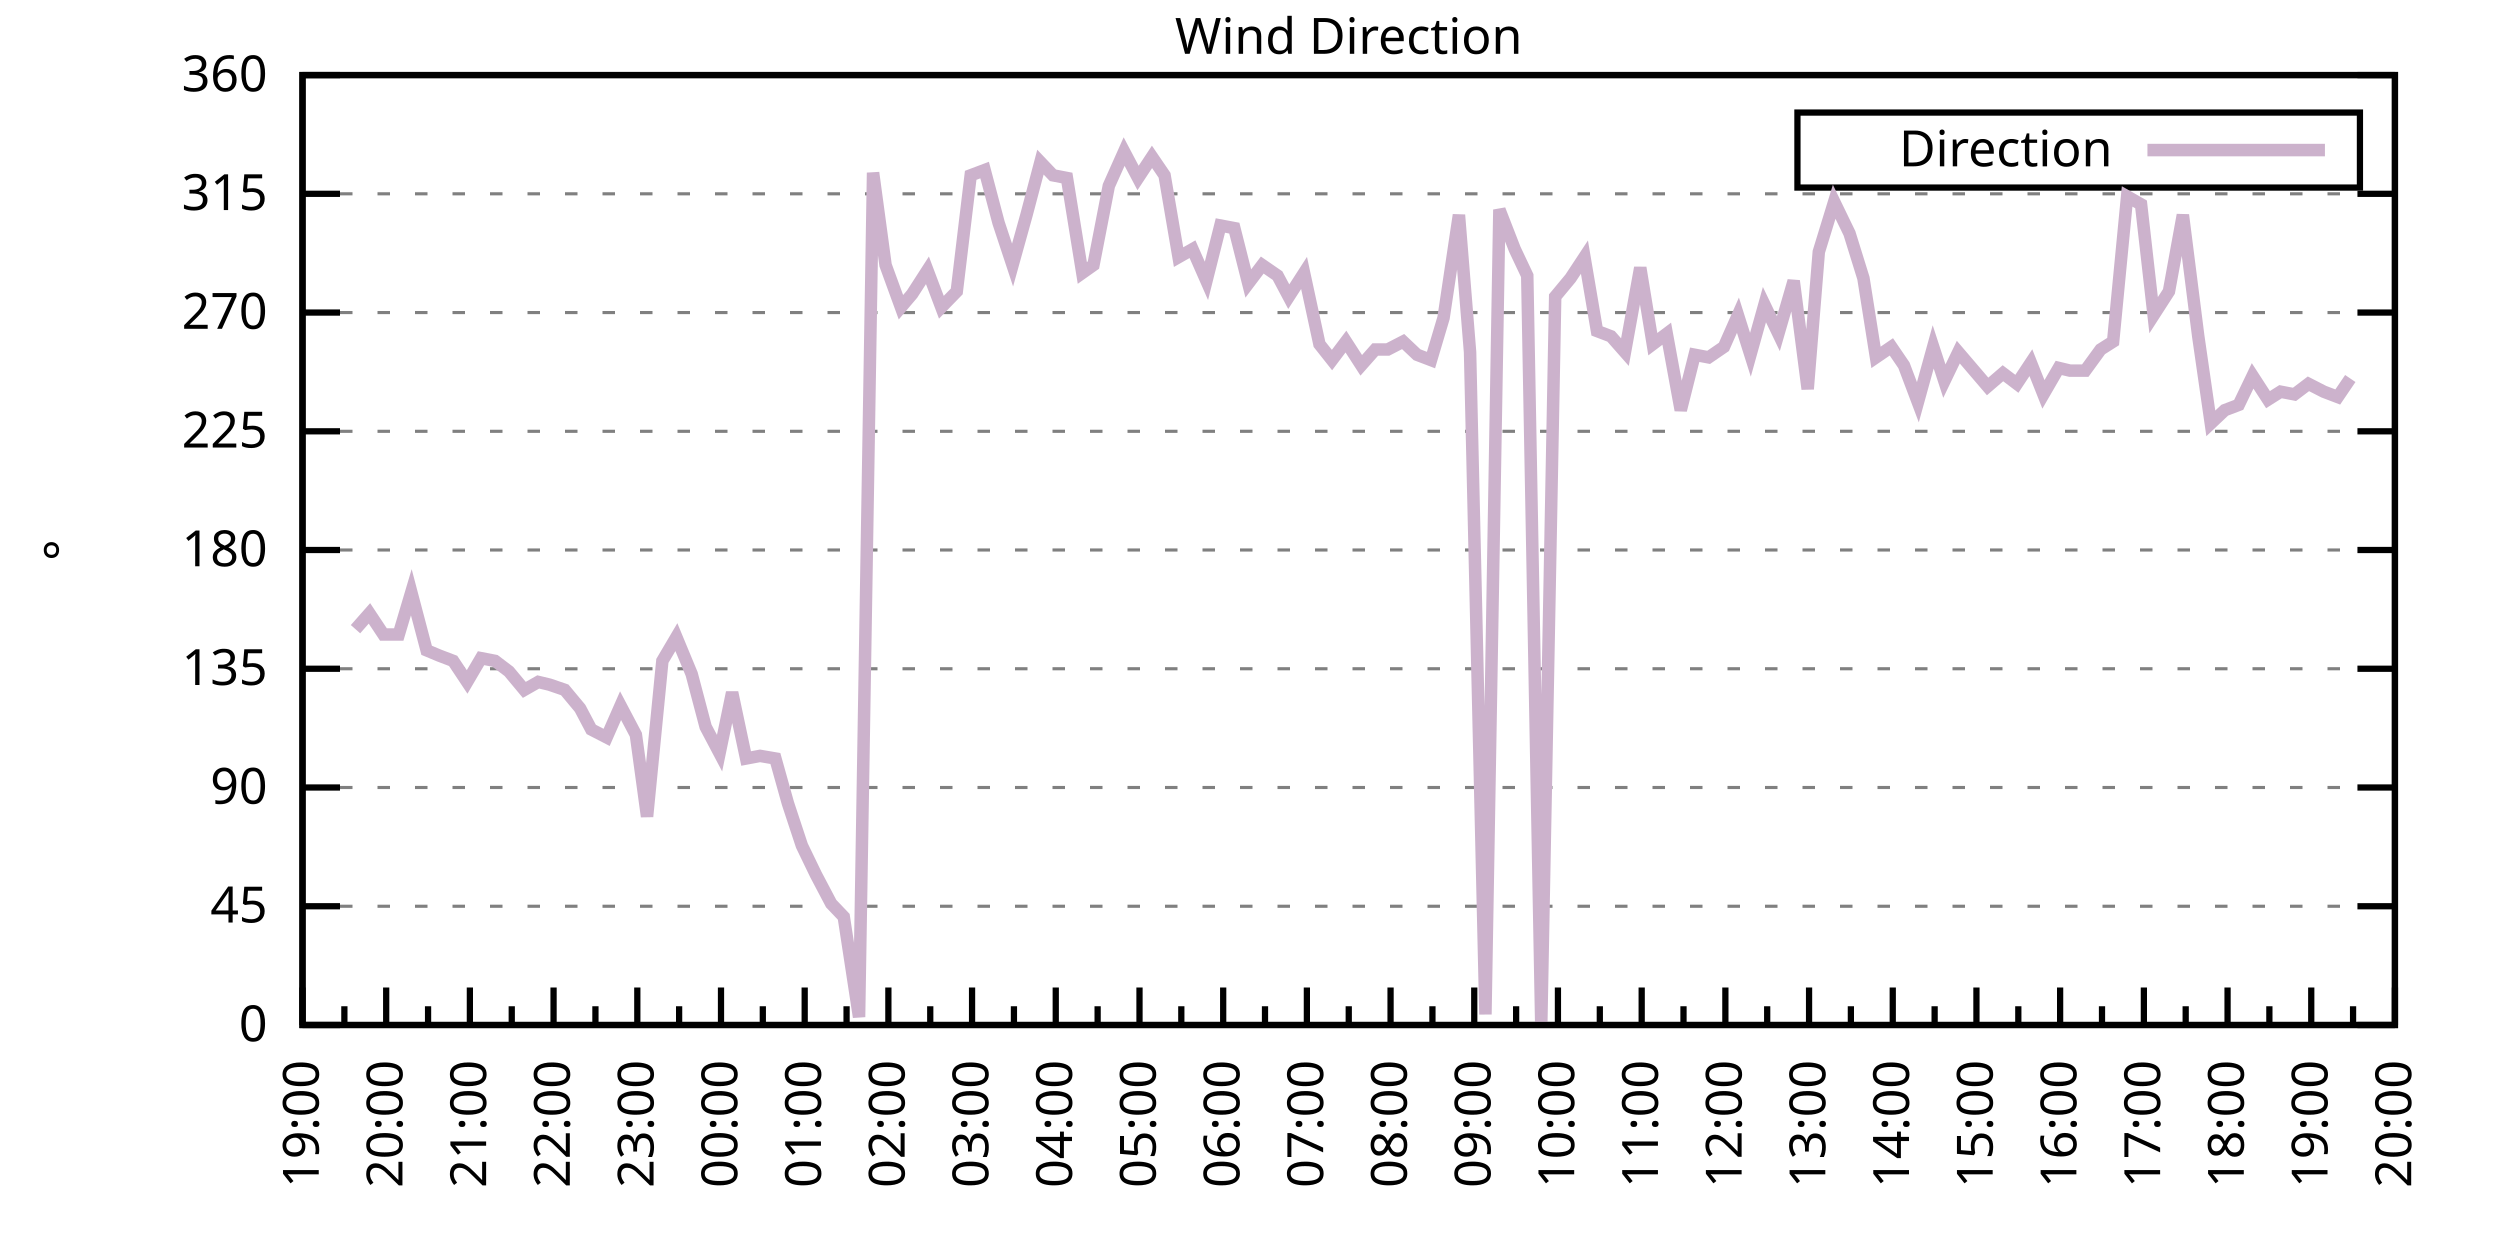
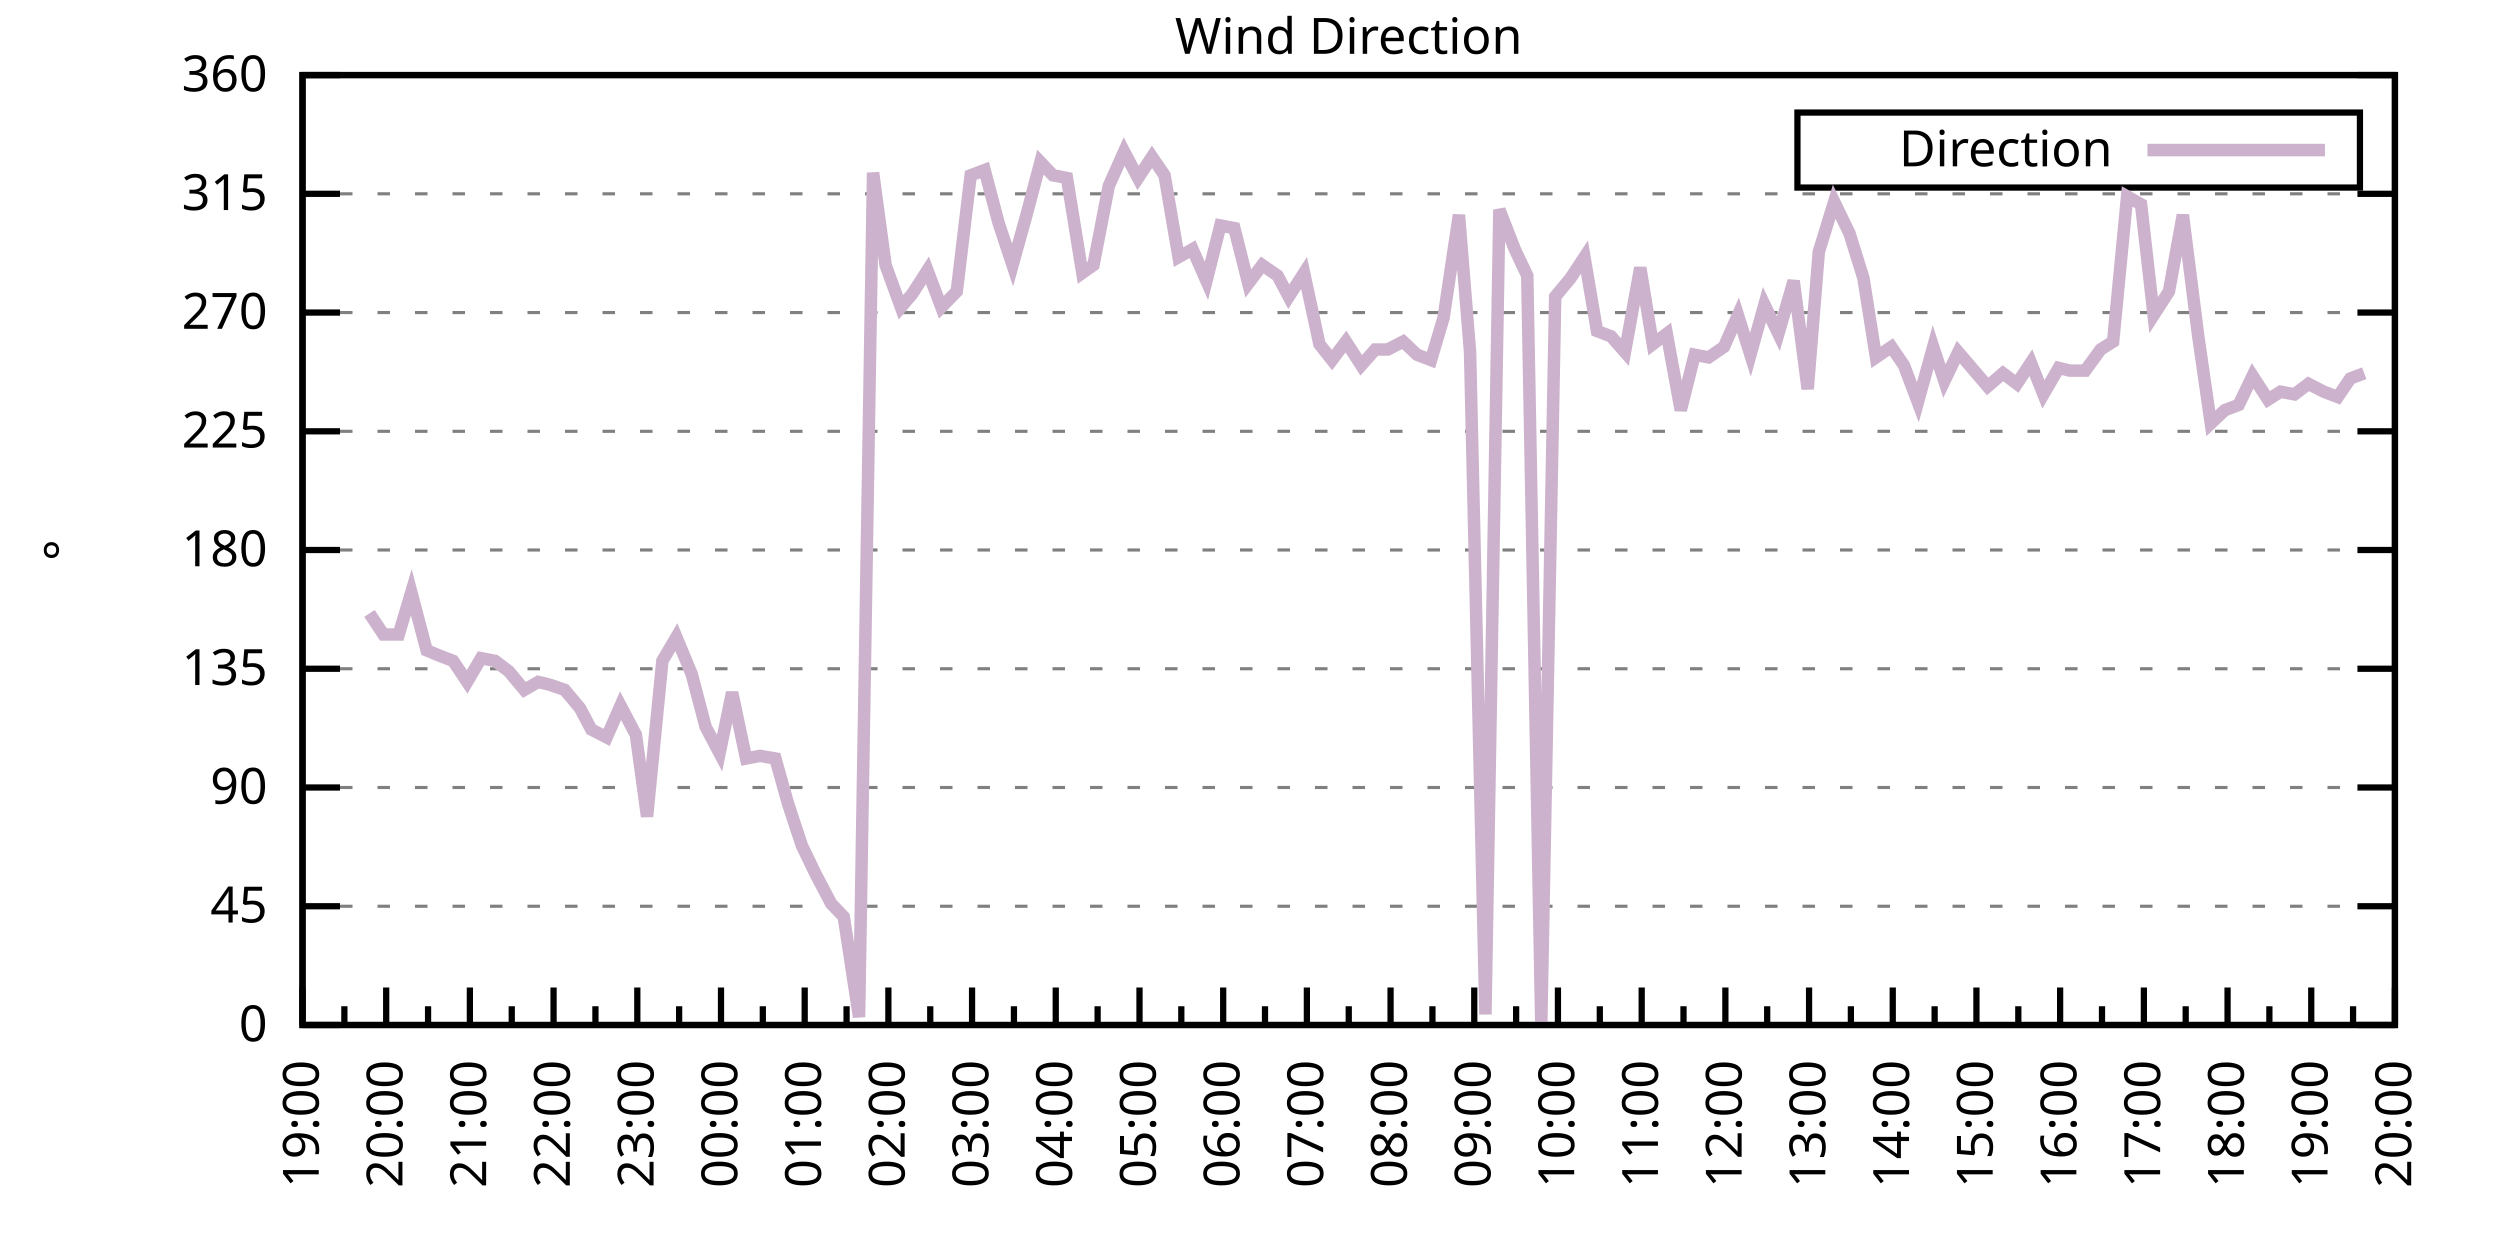
<svg xmlns="http://www.w3.org/2000/svg" xmlns:xlink="http://www.w3.org/1999/xlink" width="400" height="200" viewBox="0 0 400 200">
  <g id="gnuplot_canvas">
    <rect x="0" y="0" width="400" height="200" fill="none" />
    <defs>
      <circle id="gpDot" r="0.5" stroke-width="0.5" stroke="currentColor" />
      <path id="gpPt0" stroke-width="0.333" stroke="currentColor" d="M-1,0 h2 M0,-1 v2" />
      <path id="gpPt1" stroke-width="0.333" stroke="currentColor" d="M-1,-1 L1,1 M1,-1 L-1,1" />
      <path id="gpPt2" stroke-width="0.333" stroke="currentColor" d="M-1,0 L1,0 M0,-1 L0,1 M-1,-1 L1,1 M-1,1 L1,-1" />
      <rect id="gpPt3" stroke-width="0.333" stroke="currentColor" x="-1" y="-1" width="2" height="2" />
      <rect id="gpPt4" stroke-width="0.333" stroke="currentColor" fill="currentColor" x="-1" y="-1" width="2" height="2" />
      <circle id="gpPt5" stroke-width="0.333" stroke="currentColor" cx="0" cy="0" r="1" />
      <use xlink:href="#gpPt5" id="gpPt6" fill="currentColor" stroke="none" />
      <path id="gpPt7" stroke-width="0.333" stroke="currentColor" d="M0,-1.33 L-1.33,0.67 L1.33,0.67 z" />
      <use xlink:href="#gpPt7" id="gpPt8" fill="currentColor" stroke="none" />
      <use xlink:href="#gpPt7" id="gpPt9" stroke="currentColor" transform="rotate(180)" />
      <use xlink:href="#gpPt9" id="gpPt10" fill="currentColor" stroke="none" />
      <use xlink:href="#gpPt3" id="gpPt11" stroke="currentColor" transform="rotate(45)" />
      <use xlink:href="#gpPt11" id="gpPt12" fill="currentColor" stroke="none" />
      <path id="gpPt13" stroke-width="0.333" stroke="currentColor" d="M0,1.330 L1.265,0.411 L0.782,-1.067 L-0.782,-1.076 L-1.265,0.411 z" />
      <use xlink:href="#gpPt13" id="gpPt14" fill="currentColor" stroke="none" />
      <filter id="textbox" filterUnits="objectBoundingBox" x="0" y="0" height="1" width="1">
        <feFlood flood-color="white" flood-opacity="1" result="bgnd" />
        <feComposite in="SourceGraphic" in2="bgnd" operator="atop" />
      </filter>
      <filter id="greybox" filterUnits="objectBoundingBox" x="0" y="0" height="1" width="1">
        <feFlood flood-color="lightgrey" flood-opacity="1" result="grey" />
        <feComposite in="SourceGraphic" in2="grey" operator="atop" />
      </filter>
    </defs>
    <g fill="none" color="white" stroke="currentColor" stroke-width="1.00" stroke-linecap="butt" stroke-linejoin="miter">
</g>
    <g fill="none" color="black" stroke="currentColor" stroke-width="1.00" stroke-linecap="butt" stroke-linejoin="miter">
      <g stroke="none" shape-rendering="crispEdges">
        <polygon fill="rgb(255, 255, 255)" points="48.40,164.00 383.18,164.00 383.18,12.02 48.40,12.02 " />
      </g>
    </g>
    <g fill="none" color="black" stroke="currentColor" stroke-width="1.00" stroke-linecap="butt" stroke-linejoin="miter">
</g>
    <g fill="none" color="black" stroke="black" stroke-width="0.50" stroke-linecap="butt" stroke-linejoin="miter">
</g>
    <g fill="none" color="gray" stroke="currentColor" stroke-width="0.50" stroke-linecap="butt" stroke-linejoin="miter">
      <path stroke="gray" stroke-dasharray="2,4" class="gridline" d="M48.40,164.00 L383.19,164.00  " />
    </g>
    <g fill="none" color="gray" stroke="gray" stroke-width="1.00" stroke-linecap="butt" stroke-linejoin="miter">
</g>
    <g fill="none" color="black" stroke="currentColor" stroke-width="1.00" stroke-linecap="butt" stroke-linejoin="miter">
      <path stroke="black" d="M48.40,164.00 L54.40,164.00 M383.19,164.00 L377.19,164.00  " />
      <g transform="translate(42.80,166.60)" stroke="none" fill="black" font-family="Sans" font-size="8.00" text-anchor="end">
        <text>
          <tspan font-family="Sans"> 0</tspan>
        </text>
      </g>
    </g>
    <g fill="none" color="black" stroke="currentColor" stroke-width="1.00" stroke-linecap="butt" stroke-linejoin="miter">
</g>
    <g fill="none" color="black" stroke="black" stroke-width="0.50" stroke-linecap="butt" stroke-linejoin="miter">
</g>
    <g fill="none" color="gray" stroke="currentColor" stroke-width="0.50" stroke-linecap="butt" stroke-linejoin="miter">
      <path stroke="gray" stroke-dasharray="2,4" class="gridline" d="M48.40,145.00 L383.19,145.00  " />
    </g>
    <g fill="none" color="gray" stroke="gray" stroke-width="1.00" stroke-linecap="butt" stroke-linejoin="miter">
</g>
    <g fill="none" color="black" stroke="currentColor" stroke-width="1.00" stroke-linecap="butt" stroke-linejoin="miter">
      <path stroke="black" d="M48.40,145.00 L54.40,145.00 M383.19,145.00 L377.19,145.00  " />
      <g transform="translate(42.80,147.60)" stroke="none" fill="black" font-family="Sans" font-size="8.00" text-anchor="end">
        <text>
          <tspan font-family="Sans"> 45</tspan>
        </text>
      </g>
    </g>
    <g fill="none" color="black" stroke="currentColor" stroke-width="1.00" stroke-linecap="butt" stroke-linejoin="miter">
</g>
    <g fill="none" color="black" stroke="black" stroke-width="0.50" stroke-linecap="butt" stroke-linejoin="miter">
</g>
    <g fill="none" color="gray" stroke="currentColor" stroke-width="0.50" stroke-linecap="butt" stroke-linejoin="miter">
      <path stroke="gray" stroke-dasharray="2,4" class="gridline" d="M48.40,126.00 L383.19,126.00  " />
    </g>
    <g fill="none" color="gray" stroke="gray" stroke-width="1.00" stroke-linecap="butt" stroke-linejoin="miter">
</g>
    <g fill="none" color="black" stroke="currentColor" stroke-width="1.00" stroke-linecap="butt" stroke-linejoin="miter">
      <path stroke="black" d="M48.40,126.00 L54.40,126.00 M383.19,126.00 L377.19,126.00  " />
      <g transform="translate(42.80,128.60)" stroke="none" fill="black" font-family="Sans" font-size="8.00" text-anchor="end">
        <text>
          <tspan font-family="Sans"> 90</tspan>
        </text>
      </g>
    </g>
    <g fill="none" color="black" stroke="currentColor" stroke-width="1.00" stroke-linecap="butt" stroke-linejoin="miter">
</g>
    <g fill="none" color="black" stroke="black" stroke-width="0.50" stroke-linecap="butt" stroke-linejoin="miter">
</g>
    <g fill="none" color="gray" stroke="currentColor" stroke-width="0.50" stroke-linecap="butt" stroke-linejoin="miter">
      <path stroke="gray" stroke-dasharray="2,4" class="gridline" d="M48.40,107.00 L383.19,107.00  " />
    </g>
    <g fill="none" color="gray" stroke="gray" stroke-width="1.00" stroke-linecap="butt" stroke-linejoin="miter">
</g>
    <g fill="none" color="black" stroke="currentColor" stroke-width="1.00" stroke-linecap="butt" stroke-linejoin="miter">
      <path stroke="black" d="M48.40,107.00 L54.40,107.00 M383.19,107.00 L377.19,107.00  " />
      <g transform="translate(42.80,109.60)" stroke="none" fill="black" font-family="Sans" font-size="8.00" text-anchor="end">
        <text>
          <tspan font-family="Sans"> 135</tspan>
        </text>
      </g>
    </g>
    <g fill="none" color="black" stroke="currentColor" stroke-width="1.00" stroke-linecap="butt" stroke-linejoin="miter">
</g>
    <g fill="none" color="black" stroke="black" stroke-width="0.50" stroke-linecap="butt" stroke-linejoin="miter">
</g>
    <g fill="none" color="gray" stroke="currentColor" stroke-width="0.50" stroke-linecap="butt" stroke-linejoin="miter">
      <path stroke="gray" stroke-dasharray="2,4" class="gridline" d="M48.40,88.00 L383.19,88.00  " />
    </g>
    <g fill="none" color="gray" stroke="gray" stroke-width="1.00" stroke-linecap="butt" stroke-linejoin="miter">
</g>
    <g fill="none" color="black" stroke="currentColor" stroke-width="1.00" stroke-linecap="butt" stroke-linejoin="miter">
      <path stroke="black" d="M48.40,88.00 L54.40,88.00 M383.19,88.00 L377.19,88.00  " />
      <g transform="translate(42.80,90.60)" stroke="none" fill="black" font-family="Sans" font-size="8.00" text-anchor="end">
        <text>
          <tspan font-family="Sans"> 180</tspan>
        </text>
      </g>
    </g>
    <g fill="none" color="black" stroke="currentColor" stroke-width="1.00" stroke-linecap="butt" stroke-linejoin="miter">
</g>
    <g fill="none" color="black" stroke="black" stroke-width="0.50" stroke-linecap="butt" stroke-linejoin="miter">
</g>
    <g fill="none" color="gray" stroke="currentColor" stroke-width="0.50" stroke-linecap="butt" stroke-linejoin="miter">
      <path stroke="gray" stroke-dasharray="2,4" class="gridline" d="M48.40,69.01 L383.19,69.01  " />
    </g>
    <g fill="none" color="gray" stroke="gray" stroke-width="1.00" stroke-linecap="butt" stroke-linejoin="miter">
</g>
    <g fill="none" color="black" stroke="currentColor" stroke-width="1.00" stroke-linecap="butt" stroke-linejoin="miter">
      <path stroke="black" d="M48.40,69.01 L54.40,69.01 M383.19,69.01 L377.19,69.01  " />
      <g transform="translate(42.80,71.61)" stroke="none" fill="black" font-family="Sans" font-size="8.00" text-anchor="end">
        <text>
          <tspan font-family="Sans"> 225</tspan>
        </text>
      </g>
    </g>
    <g fill="none" color="black" stroke="currentColor" stroke-width="1.00" stroke-linecap="butt" stroke-linejoin="miter">
</g>
    <g fill="none" color="black" stroke="black" stroke-width="0.50" stroke-linecap="butt" stroke-linejoin="miter">
</g>
    <g fill="none" color="gray" stroke="currentColor" stroke-width="0.50" stroke-linecap="butt" stroke-linejoin="miter">
      <path stroke="gray" stroke-dasharray="2,4" class="gridline" d="M48.40,50.01 L383.19,50.01  " />
    </g>
    <g fill="none" color="gray" stroke="gray" stroke-width="1.00" stroke-linecap="butt" stroke-linejoin="miter">
</g>
    <g fill="none" color="black" stroke="currentColor" stroke-width="1.00" stroke-linecap="butt" stroke-linejoin="miter">
      <path stroke="black" d="M48.40,50.01 L54.40,50.01 M383.19,50.01 L377.19,50.01  " />
      <g transform="translate(42.80,52.61)" stroke="none" fill="black" font-family="Sans" font-size="8.00" text-anchor="end">
        <text>
          <tspan font-family="Sans"> 270</tspan>
        </text>
      </g>
    </g>
    <g fill="none" color="black" stroke="currentColor" stroke-width="1.00" stroke-linecap="butt" stroke-linejoin="miter">
</g>
    <g fill="none" color="black" stroke="black" stroke-width="0.50" stroke-linecap="butt" stroke-linejoin="miter">
</g>
    <g fill="none" color="gray" stroke="currentColor" stroke-width="0.50" stroke-linecap="butt" stroke-linejoin="miter">
      <path stroke="gray" stroke-dasharray="2,4" class="gridline" d="M48.40,31.01 L383.19,31.01  " />
    </g>
    <g fill="none" color="gray" stroke="gray" stroke-width="1.00" stroke-linecap="butt" stroke-linejoin="miter">
</g>
    <g fill="none" color="black" stroke="currentColor" stroke-width="1.00" stroke-linecap="butt" stroke-linejoin="miter">
      <path stroke="black" d="M48.40,31.01 L54.40,31.01 M383.19,31.01 L377.19,31.01  " />
      <g transform="translate(42.80,33.61)" stroke="none" fill="black" font-family="Sans" font-size="8.00" text-anchor="end">
        <text>
          <tspan font-family="Sans"> 315</tspan>
        </text>
      </g>
    </g>
    <g fill="none" color="black" stroke="currentColor" stroke-width="1.00" stroke-linecap="butt" stroke-linejoin="miter">
</g>
    <g fill="none" color="black" stroke="black" stroke-width="0.50" stroke-linecap="butt" stroke-linejoin="miter">
</g>
    <g fill="none" color="gray" stroke="currentColor" stroke-width="0.50" stroke-linecap="butt" stroke-linejoin="miter">
      <path stroke="gray" stroke-dasharray="2,4" class="gridline" d="M48.40,12.01 L383.19,12.01  " />
    </g>
    <g fill="none" color="gray" stroke="gray" stroke-width="1.00" stroke-linecap="butt" stroke-linejoin="miter">
</g>
    <g fill="none" color="black" stroke="currentColor" stroke-width="1.00" stroke-linecap="butt" stroke-linejoin="miter">
      <path stroke="black" d="M48.40,12.01 L54.40,12.01 M383.19,12.01 L377.19,12.01  " />
      <g transform="translate(42.80,14.61)" stroke="none" fill="black" font-family="Sans" font-size="8.00" text-anchor="end">
        <text>
          <tspan font-family="Sans"> 360</tspan>
        </text>
      </g>
    </g>
    <g fill="none" color="black" stroke="currentColor" stroke-width="1.00" stroke-linecap="butt" stroke-linejoin="miter">
      <path stroke="black" d="M48.40,164.00 L48.40,158.00  " />
      <g transform="translate(51.00,169.60) rotate(270)" stroke="none" fill="black" font-family="Sans" font-size="8.00" text-anchor="end">
        <text>
          <tspan font-family="Sans">19:00</tspan>
        </text>
      </g>
    </g>
    <g fill="none" color="black" stroke="currentColor" stroke-width="1.00" stroke-linecap="butt" stroke-linejoin="miter">
      <path stroke="black" d="M55.10,164.00 L55.10,161.00 M61.79,164.00 L61.79,158.00  " />
      <g transform="translate(64.39,169.60) rotate(270)" stroke="none" fill="black" font-family="Sans" font-size="8.00" text-anchor="end">
        <text>
          <tspan font-family="Sans">20:00</tspan>
        </text>
      </g>
    </g>
    <g fill="none" color="black" stroke="currentColor" stroke-width="1.00" stroke-linecap="butt" stroke-linejoin="miter">
      <path stroke="black" d="M68.49,164.00 L68.49,161.00 M75.18,164.00 L75.18,158.00  " />
      <g transform="translate(77.78,169.60) rotate(270)" stroke="none" fill="black" font-family="Sans" font-size="8.00" text-anchor="end">
        <text>
          <tspan font-family="Sans">21:00</tspan>
        </text>
      </g>
    </g>
    <g fill="none" color="black" stroke="currentColor" stroke-width="1.00" stroke-linecap="butt" stroke-linejoin="miter">
      <path stroke="black" d="M81.88,164.00 L81.88,161.00 M88.57,164.00 L88.57,158.00  " />
      <g transform="translate(91.17,169.60) rotate(270)" stroke="none" fill="black" font-family="Sans" font-size="8.00" text-anchor="end">
        <text>
          <tspan font-family="Sans">22:00</tspan>
        </text>
      </g>
    </g>
    <g fill="none" color="black" stroke="currentColor" stroke-width="1.00" stroke-linecap="butt" stroke-linejoin="miter">
      <path stroke="black" d="M95.27,164.00 L95.27,161.00 M101.97,164.00 L101.97,158.00  " />
      <g transform="translate(104.57,169.60) rotate(270)" stroke="none" fill="black" font-family="Sans" font-size="8.00" text-anchor="end">
        <text>
          <tspan font-family="Sans">23:00</tspan>
        </text>
      </g>
    </g>
    <g fill="none" color="black" stroke="currentColor" stroke-width="1.00" stroke-linecap="butt" stroke-linejoin="miter">
      <path stroke="black" d="M108.66,164.00 L108.66,161.00 M115.36,164.00 L115.36,158.00  " />
      <g transform="translate(117.96,169.60) rotate(270)" stroke="none" fill="black" font-family="Sans" font-size="8.00" text-anchor="end">
        <text>
          <tspan font-family="Sans">00:00</tspan>
        </text>
      </g>
    </g>
    <g fill="none" color="black" stroke="currentColor" stroke-width="1.00" stroke-linecap="butt" stroke-linejoin="miter">
      <path stroke="black" d="M122.05,164.00 L122.05,161.00 M128.75,164.00 L128.75,158.00  " />
      <g transform="translate(131.35,169.60) rotate(270)" stroke="none" fill="black" font-family="Sans" font-size="8.00" text-anchor="end">
        <text>
          <tspan font-family="Sans">01:00</tspan>
        </text>
      </g>
    </g>
    <g fill="none" color="black" stroke="currentColor" stroke-width="1.00" stroke-linecap="butt" stroke-linejoin="miter">
      <path stroke="black" d="M135.45,164.00 L135.45,161.00 M142.14,164.00 L142.14,158.00  " />
      <g transform="translate(144.74,169.60) rotate(270)" stroke="none" fill="black" font-family="Sans" font-size="8.00" text-anchor="end">
        <text>
          <tspan font-family="Sans">02:00</tspan>
        </text>
      </g>
    </g>
    <g fill="none" color="black" stroke="currentColor" stroke-width="1.00" stroke-linecap="butt" stroke-linejoin="miter">
      <path stroke="black" d="M148.84,164.00 L148.84,161.00 M155.53,164.00 L155.53,158.00  " />
      <g transform="translate(158.13,169.60) rotate(270)" stroke="none" fill="black" font-family="Sans" font-size="8.00" text-anchor="end">
        <text>
          <tspan font-family="Sans">03:00</tspan>
        </text>
      </g>
    </g>
    <g fill="none" color="black" stroke="currentColor" stroke-width="1.00" stroke-linecap="butt" stroke-linejoin="miter">
      <path stroke="black" d="M162.23,164.00 L162.23,161.00 M168.92,164.00 L168.92,158.00  " />
      <g transform="translate(171.52,169.60) rotate(270)" stroke="none" fill="black" font-family="Sans" font-size="8.00" text-anchor="end">
        <text>
          <tspan font-family="Sans">04:00</tspan>
        </text>
      </g>
    </g>
    <g fill="none" color="black" stroke="currentColor" stroke-width="1.00" stroke-linecap="butt" stroke-linejoin="miter">
      <path stroke="black" d="M175.62,164.00 L175.62,161.00 M182.32,164.00 L182.32,158.00  " />
      <g transform="translate(184.92,169.60) rotate(270)" stroke="none" fill="black" font-family="Sans" font-size="8.00" text-anchor="end">
        <text>
          <tspan font-family="Sans">05:00</tspan>
        </text>
      </g>
    </g>
    <g fill="none" color="black" stroke="currentColor" stroke-width="1.00" stroke-linecap="butt" stroke-linejoin="miter">
      <path stroke="black" d="M189.01,164.00 L189.01,161.00 M195.71,164.00 L195.71,158.00  " />
      <g transform="translate(198.31,169.60) rotate(270)" stroke="none" fill="black" font-family="Sans" font-size="8.00" text-anchor="end">
        <text>
          <tspan font-family="Sans">06:00</tspan>
        </text>
      </g>
    </g>
    <g fill="none" color="black" stroke="currentColor" stroke-width="1.00" stroke-linecap="butt" stroke-linejoin="miter">
      <path stroke="black" d="M202.40,164.00 L202.40,161.00 M209.10,164.00 L209.10,158.00  " />
      <g transform="translate(211.70,169.60) rotate(270)" stroke="none" fill="black" font-family="Sans" font-size="8.00" text-anchor="end">
        <text>
          <tspan font-family="Sans">07:00</tspan>
        </text>
      </g>
    </g>
    <g fill="none" color="black" stroke="currentColor" stroke-width="1.00" stroke-linecap="butt" stroke-linejoin="miter">
      <path stroke="black" d="M215.80,164.00 L215.80,161.00 M222.49,164.00 L222.49,158.00  " />
      <g transform="translate(225.09,169.60) rotate(270)" stroke="none" fill="black" font-family="Sans" font-size="8.00" text-anchor="end">
        <text>
          <tspan font-family="Sans">08:00</tspan>
        </text>
      </g>
    </g>
    <g fill="none" color="black" stroke="currentColor" stroke-width="1.00" stroke-linecap="butt" stroke-linejoin="miter">
      <path stroke="black" d="M229.19,164.00 L229.19,161.00 M235.88,164.00 L235.88,158.00  " />
      <g transform="translate(238.48,169.60) rotate(270)" stroke="none" fill="black" font-family="Sans" font-size="8.00" text-anchor="end">
        <text>
          <tspan font-family="Sans">09:00</tspan>
        </text>
      </g>
    </g>
    <g fill="none" color="black" stroke="currentColor" stroke-width="1.00" stroke-linecap="butt" stroke-linejoin="miter">
      <path stroke="black" d="M242.58,164.00 L242.58,161.00 M249.27,164.00 L249.27,158.00  " />
      <g transform="translate(251.87,169.60) rotate(270)" stroke="none" fill="black" font-family="Sans" font-size="8.00" text-anchor="end">
        <text>
          <tspan font-family="Sans">10:00</tspan>
        </text>
      </g>
    </g>
    <g fill="none" color="black" stroke="currentColor" stroke-width="1.00" stroke-linecap="butt" stroke-linejoin="miter">
      <path stroke="black" d="M255.97,164.00 L255.97,161.00 M262.67,164.00 L262.67,158.00  " />
      <g transform="translate(265.27,169.60) rotate(270)" stroke="none" fill="black" font-family="Sans" font-size="8.00" text-anchor="end">
        <text>
          <tspan font-family="Sans">11:00</tspan>
        </text>
      </g>
    </g>
    <g fill="none" color="black" stroke="currentColor" stroke-width="1.00" stroke-linecap="butt" stroke-linejoin="miter">
      <path stroke="black" d="M269.36,164.00 L269.36,161.00 M276.06,164.00 L276.06,158.00  " />
      <g transform="translate(278.66,169.60) rotate(270)" stroke="none" fill="black" font-family="Sans" font-size="8.00" text-anchor="end">
        <text>
          <tspan font-family="Sans">12:00</tspan>
        </text>
      </g>
    </g>
    <g fill="none" color="black" stroke="currentColor" stroke-width="1.00" stroke-linecap="butt" stroke-linejoin="miter">
      <path stroke="black" d="M282.75,164.00 L282.75,161.00 M289.45,164.00 L289.45,158.00  " />
      <g transform="translate(292.05,169.60) rotate(270)" stroke="none" fill="black" font-family="Sans" font-size="8.00" text-anchor="end">
        <text>
          <tspan font-family="Sans">13:00</tspan>
        </text>
      </g>
    </g>
    <g fill="none" color="black" stroke="currentColor" stroke-width="1.00" stroke-linecap="butt" stroke-linejoin="miter">
      <path stroke="black" d="M296.14,164.00 L296.14,161.00 M302.84,164.00 L302.84,158.00  " />
      <g transform="translate(305.44,169.60) rotate(270)" stroke="none" fill="black" font-family="Sans" font-size="8.00" text-anchor="end">
        <text>
          <tspan font-family="Sans">14:00</tspan>
        </text>
      </g>
    </g>
    <g fill="none" color="black" stroke="currentColor" stroke-width="1.00" stroke-linecap="butt" stroke-linejoin="miter">
      <path stroke="black" d="M309.54,164.00 L309.54,161.00 M316.23,164.00 L316.23,158.00  " />
      <g transform="translate(318.83,169.60) rotate(270)" stroke="none" fill="black" font-family="Sans" font-size="8.00" text-anchor="end">
        <text>
          <tspan font-family="Sans">15:00</tspan>
        </text>
      </g>
    </g>
    <g fill="none" color="black" stroke="currentColor" stroke-width="1.00" stroke-linecap="butt" stroke-linejoin="miter">
      <path stroke="black" d="M322.93,164.00 L322.93,161.00 M329.62,164.00 L329.62,158.00  " />
      <g transform="translate(332.22,169.60) rotate(270)" stroke="none" fill="black" font-family="Sans" font-size="8.00" text-anchor="end">
        <text>
          <tspan font-family="Sans">16:00</tspan>
        </text>
      </g>
    </g>
    <g fill="none" color="black" stroke="currentColor" stroke-width="1.00" stroke-linecap="butt" stroke-linejoin="miter">
      <path stroke="black" d="M336.32,164.00 L336.32,161.00 M343.02,164.00 L343.02,158.00  " />
      <g transform="translate(345.62,169.60) rotate(270)" stroke="none" fill="black" font-family="Sans" font-size="8.00" text-anchor="end">
        <text>
          <tspan font-family="Sans">17:00</tspan>
        </text>
      </g>
    </g>
    <g fill="none" color="black" stroke="currentColor" stroke-width="1.00" stroke-linecap="butt" stroke-linejoin="miter">
      <path stroke="black" d="M349.71,164.00 L349.71,161.00 M356.41,164.00 L356.41,158.00  " />
      <g transform="translate(359.01,169.60) rotate(270)" stroke="none" fill="black" font-family="Sans" font-size="8.00" text-anchor="end">
        <text>
          <tspan font-family="Sans">18:00</tspan>
        </text>
      </g>
    </g>
    <g fill="none" color="black" stroke="currentColor" stroke-width="1.00" stroke-linecap="butt" stroke-linejoin="miter">
      <path stroke="black" d="M363.10,164.00 L363.10,161.00 M369.80,164.00 L369.80,158.00  " />
      <g transform="translate(372.40,169.60) rotate(270)" stroke="none" fill="black" font-family="Sans" font-size="8.00" text-anchor="end">
        <text>
          <tspan font-family="Sans">19:00</tspan>
        </text>
      </g>
    </g>
    <g fill="none" color="black" stroke="currentColor" stroke-width="1.00" stroke-linecap="butt" stroke-linejoin="miter">
      <path stroke="black" d="M376.49,164.00 L376.49,161.00 M383.19,164.00 L383.19,158.00  " />
      <g transform="translate(385.79,169.60) rotate(270)" stroke="none" fill="black" font-family="Sans" font-size="8.00" text-anchor="end">
        <text>
          <tspan font-family="Sans">20:00</tspan>
        </text>
      </g>
    </g>
    <g fill="none" color="black" stroke="currentColor" stroke-width="1.00" stroke-linecap="butt" stroke-linejoin="miter">
</g>
    <g fill="none" color="black" stroke="currentColor" stroke-width="1.00" stroke-linecap="butt" stroke-linejoin="miter">
      <path stroke="black" d="M48.40,12.01 L48.40,164.00 L383.19,164.00 L383.19,12.01 L48.40,12.01 Z  " />
    </g>
    <g fill="none" color="black" stroke="currentColor" stroke-width="1.00" stroke-linecap="butt" stroke-linejoin="miter">
      <g transform="translate(12.80,88.01) rotate(270)" stroke="none" fill="black" font-family="Sans" font-size="8.00" text-anchor="middle">
        <text>
          <tspan font-family="Sans">°</tspan>
        </text>
      </g>
    </g>
    <g fill="none" color="black" stroke="currentColor" stroke-width="1.00" stroke-linecap="butt" stroke-linejoin="miter">
</g>
    <g fill="none" color="black" stroke="currentColor" stroke-width="1.00" stroke-linecap="butt" stroke-linejoin="miter">
      <path stroke="black" d="M287.59,30.01 L287.59,18.01 L377.59,18.01 L377.59,30.01 L287.59,30.01 Z  " />
    </g>
    <g id="Wind_direction_plot_1">
      <g fill="none" color="white" stroke="black" stroke-width="2.00" stroke-linecap="butt" stroke-linejoin="miter">
</g>
      <g fill="none" color="black" stroke="currentColor" stroke-width="2.00" stroke-linecap="butt" stroke-linejoin="miter">
        <g transform="translate(337.99,26.61)" stroke="none" fill="black" font-family="Sans" font-size="8.00" text-anchor="end">
          <text>
            <tspan font-family="Sans">Direction</tspan>
          </text>
        </g>
      </g>
      <g fill="none" color="black" stroke="currentColor" stroke-width="2.00" stroke-linecap="butt" stroke-linejoin="miter">
-         <path stroke="rgb(204, 178, 204)" d="M343.59,24.01 L371.99,24.01 M56.88,100.67 L59.11,98.14 L61.35,101.52 L63.80,101.52 L65.81,94.76 L68.26,104.05   L70.27,104.89 L72.50,105.74 L74.74,109.11 L76.97,105.31 L79.20,105.74 L81.43,107.43 L83.89,110.38 L86.12,109.11   L87.91,109.54 L90.36,110.38 L92.82,113.34 L94.60,116.71 L97.06,117.98 L99.29,112.91 L101.74,117.56 L103.53,130.65   L105.98,105.74 L108.22,101.94 L110.67,107.85 L112.90,116.29 L115.13,120.51 L117.14,110.80 L119.38,121.36 L121.61,120.94   L124.06,121.36 L126.07,128.54 L128.30,135.29 L130.54,139.93 L132.99,144.58 L135.00,146.69 L137.45,162.73 L139.69,27.63   L141.69,42.41 L144.15,49.16 L145.94,47.05 L148.39,43.25 L150.62,49.16 L153.08,46.63 L155.31,28.05 L157.54,27.21   L159.77,35.65 L162.01,42.41 L164.24,34.39 L166.47,25.94 L168.48,28.05 L170.71,28.48 L173.17,43.67 L174.95,42.41   L177.41,29.74 L179.86,24.25 L182.09,28.48 L184.32,25.10 L186.33,28.05 L188.57,41.14 L190.80,39.87 L193.03,44.94   L195.26,36.08 L197.49,36.50 L199.73,45.36 L201.96,42.41 L204.41,44.10 L206.20,47.47 L208.65,43.67 L211.11,55.07   L213.12,57.61 L215.35,54.65 L217.80,58.45 L220.04,55.92 L222.04,55.92 L224.50,54.65 L226.73,56.76 L228.96,57.61   L230.97,50.85 L233.43,34.39 L235.21,56.34 L237.67,162.31 L239.90,33.54 L242.36,39.87 L244.36,44.10 L246.60,164.00   L248.83,47.47 L251.28,44.52 L253.51,41.14 L255.52,52.96 L257.76,53.81 L259.99,56.34 L262.44,42.83 L264.45,55.07   L266.68,53.39 L268.92,65.63 L271.15,56.76 L273.38,57.18 L275.83,55.50 L278.07,50.43 L280.07,56.76 L282.31,48.74   L284.54,53.39 L286.99,44.94 L289.23,62.25 L291.01,40.30 L293.47,32.28 L295.92,37.34 L298.15,44.52 L300.16,57.18   L302.62,55.50 L304.63,58.45 L306.86,64.36 L309.31,55.50 L311.10,60.98 L313.33,56.34 L318.02,61.83 L320.47,59.72   L322.70,61.41 L324.94,58.03 L326.95,63.10 L329.40,58.87 L331.19,59.30 L333.64,59.30 L336.10,55.92 L338.10,54.65   L340.34,31.43 L342.57,32.70 L344.58,50.43 L347.03,46.63 L349.26,34.39 L351.72,53.81 L353.73,67.74 L355.96,65.63   L358.19,64.78 L360.42,60.14 L362.88,63.94 L364.89,62.67 L367.12,63.10 L369.35,61.41 L371.81,62.67 L374.04,63.52   L376.05,60.56  " />
+         <path stroke="rgb(204, 178, 204)" d="M343.59,24.01 L371.99,24.01 M59.11,98.14 L61.35,101.52 L63.80,101.52 L65.81,94.76 L68.26,104.05 L70.27,104.89   L72.50,105.74 L74.74,109.11 L76.97,105.31 L79.20,105.74 L81.43,107.43 L83.89,110.38 L86.12,109.11 L87.91,109.54   L90.36,110.38 L92.82,113.34 L94.60,116.71 L97.06,117.98 L99.29,112.91 L101.74,117.56 L103.53,130.65 L105.98,105.74   L108.22,101.94 L110.67,107.85 L112.90,116.29 L115.13,120.51 L117.14,110.80 L119.38,121.36 L121.61,120.94 L124.06,121.36   L126.07,128.54 L128.30,135.29 L130.54,139.93 L132.99,144.58 L135.00,146.69 L137.45,162.73 L139.69,27.63 L141.69,42.41   L144.15,49.16 L145.94,47.05 L148.39,43.25 L150.62,49.16 L153.08,46.63 L155.31,28.05 L157.54,27.21 L159.77,35.65   L162.01,42.41 L164.24,34.39 L166.47,25.94 L168.48,28.05 L170.71,28.48 L173.17,43.67 L174.95,42.41 L177.41,29.74   L179.86,24.25 L182.09,28.48 L184.32,25.10 L186.33,28.05 L188.57,41.14 L190.80,39.87 L193.03,44.94 L195.26,36.08   L197.49,36.50 L199.73,45.36 L201.96,42.41 L204.41,44.10 L206.20,47.47 L208.65,43.67 L211.11,55.07 L213.12,57.61   L215.35,54.65 L217.80,58.45 L220.04,55.92 L222.04,55.92 L224.50,54.65 L226.73,56.76 L228.96,57.61 L230.97,50.85   L233.43,34.39 L235.21,56.34 L237.67,162.31 L239.90,33.54 L242.36,39.87 L244.36,44.10 L246.60,164.00 L248.83,47.47   L251.28,44.52 L253.51,41.14 L255.52,52.96 L257.76,53.81 L259.99,56.34 L262.44,42.83 L264.45,55.07 L266.68,53.39   L268.92,65.63 L271.15,56.76 L273.38,57.18 L275.83,55.50 L278.07,50.43 L280.07,56.76 L282.31,48.74 L284.54,53.39   L286.99,44.94 L289.23,62.25 L291.01,40.30 L293.47,32.28 L295.92,37.34 L298.15,44.52 L300.16,57.18 L302.62,55.50   L304.63,58.45 L306.86,64.36 L309.31,55.50 L311.10,60.98 L313.33,56.34 L318.02,61.83 L320.47,59.72 L322.70,61.41   L324.94,58.03 L326.95,63.10 L329.40,58.87 L331.19,59.30 L333.64,59.30 L336.10,55.92 L338.10,54.65 L340.34,31.43   L342.57,32.70 L344.58,50.43 L347.03,46.63 L349.26,34.39 L351.72,53.81 L353.73,67.74 L355.96,65.63 L358.19,64.78   L360.42,60.14 L362.88,63.94 L364.89,62.67 L367.12,63.10 L369.35,61.41 L371.81,62.67 L374.04,63.52 L376.05,60.56   L378.28,59.72  " />
      </g>
    </g>
    <g fill="none" color="black" stroke="currentColor" stroke-width="2.00" stroke-linecap="butt" stroke-linejoin="miter">
</g>
    <g fill="none" color="black" stroke="black" stroke-width="1.00" stroke-linecap="butt" stroke-linejoin="miter">
</g>
    <g fill="none" color="black" stroke="currentColor" stroke-width="1.00" stroke-linecap="butt" stroke-linejoin="miter">
      <path stroke="black" d="M48.40,12.01 L48.40,164.00 L383.19,164.00 L383.19,12.01 L48.40,12.01 Z  " />
    </g>
    <g fill="none" color="black" stroke="currentColor" stroke-width="1.00" stroke-linecap="butt" stroke-linejoin="miter">
      <g transform="translate(215.79,8.61)" stroke="none" fill="black" font-family="Sans" font-size="8.00" text-anchor="middle">
        <text>
          <tspan font-family="Sans">Wind Direction</tspan>
        </text>
      </g>
    </g>
    <g fill="none" color="black" stroke="currentColor" stroke-width="1.00" stroke-linecap="butt" stroke-linejoin="miter">
</g>
  </g>
</svg>
